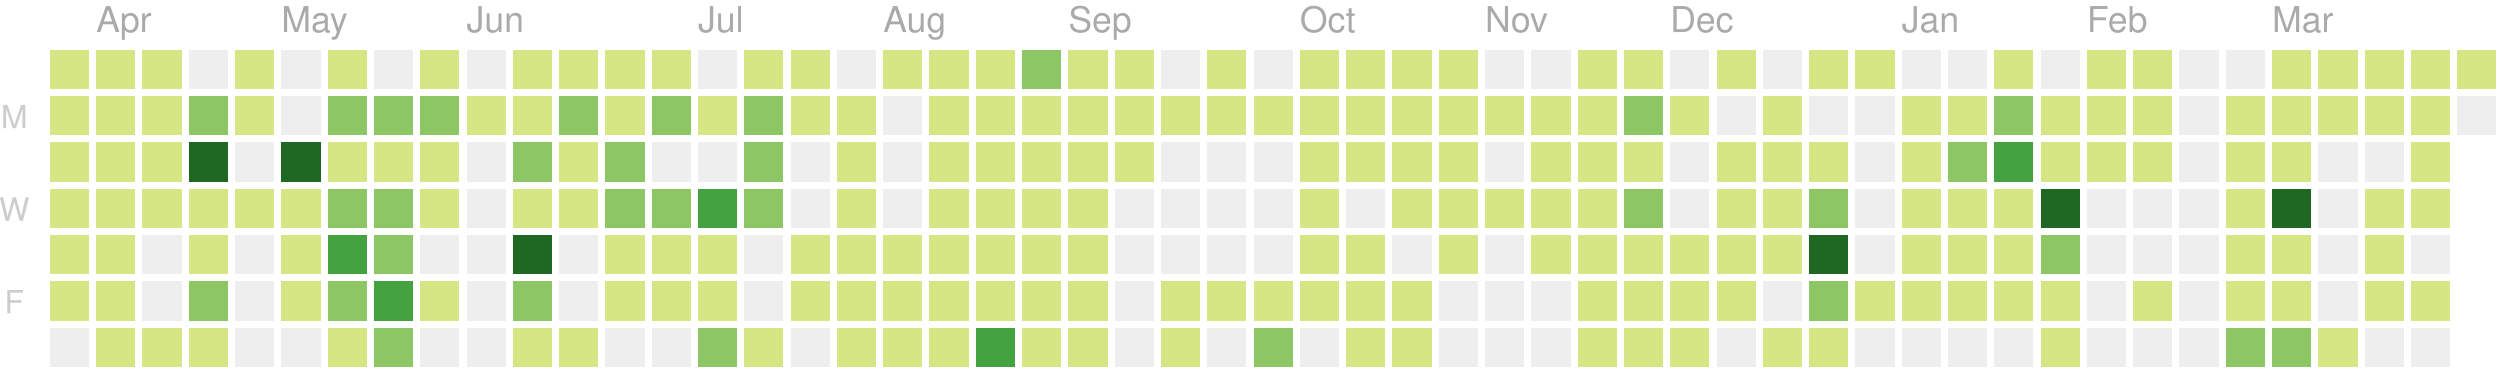
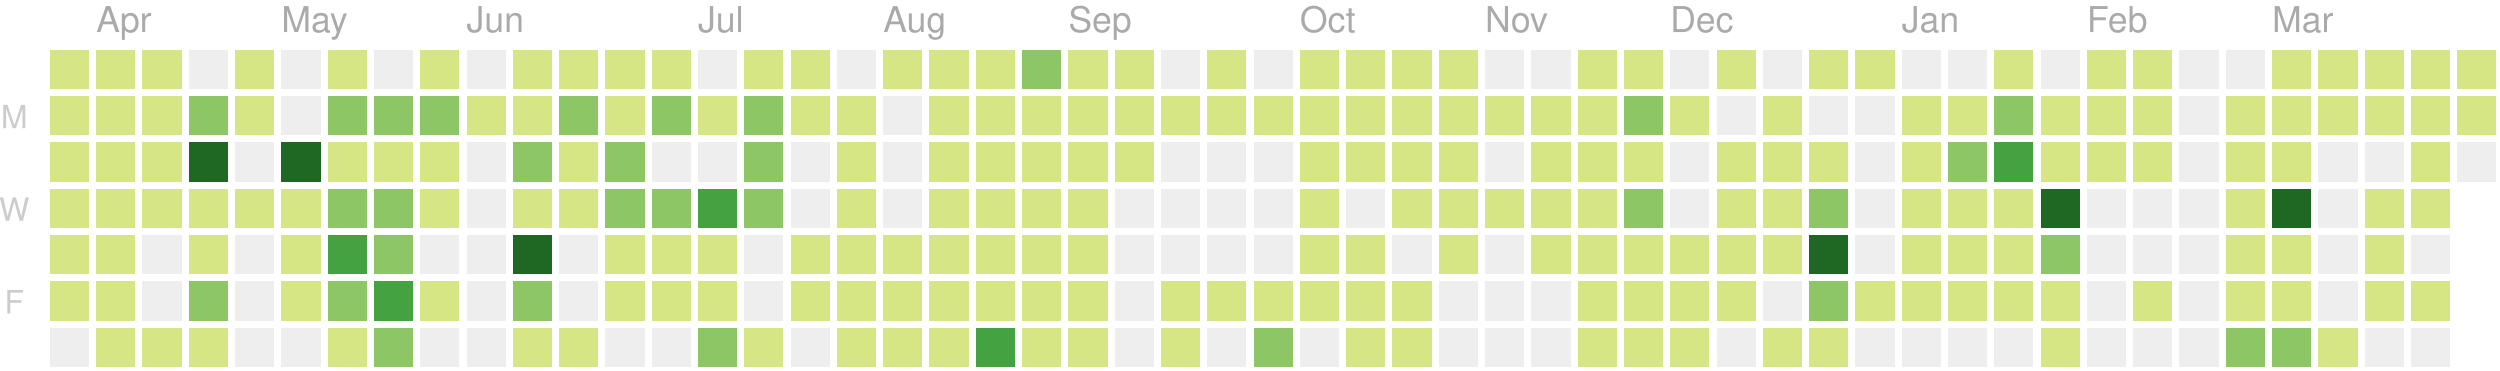
<svg xmlns="http://www.w3.org/2000/svg" version="1.1" width="702" height="104">
  <rect style="fill:#d6e685;shape-rendering:crispedges;" data-score="3" data-date="2019-03-31" x="14" y="14" width="11" height="11" />
  <rect style="fill:#d6e685;shape-rendering:crispedges;" data-score="2" data-date="2019-04-07" x="27" y="14" width="11" height="11" />
  <rect style="fill:#d6e685;shape-rendering:crispedges;" data-score="3" data-date="2019-04-14" x="40" y="14" width="11" height="11" />
  <rect style="fill:#eeeeee;shape-rendering:crispedges;" data-score="0" data-date="2019-04-21" x="53" y="14" width="11" height="11" />
  <rect style="fill:#d6e685;shape-rendering:crispedges;" data-score="9" data-date="2019-04-28" x="66" y="14" width="11" height="11" />
  <rect style="fill:#eeeeee;shape-rendering:crispedges;" data-score="0" data-date="2019-05-05" x="79" y="14" width="11" height="11" />
  <rect style="fill:#d6e685;shape-rendering:crispedges;" data-score="6" data-date="2019-05-12" x="92" y="14" width="11" height="11" />
  <rect style="fill:#eeeeee;shape-rendering:crispedges;" data-score="0" data-date="2019-05-19" x="105" y="14" width="11" height="11" />
  <rect style="fill:#d6e685;shape-rendering:crispedges;" data-score="4" data-date="2019-05-26" x="118" y="14" width="11" height="11" />
  <rect style="fill:#eeeeee;shape-rendering:crispedges;" data-score="0" data-date="2019-06-02" x="131" y="14" width="11" height="11" />
  <rect style="fill:#d6e685;shape-rendering:crispedges;" data-score="1" data-date="2019-06-09" x="144" y="14" width="11" height="11" />
  <rect style="fill:#d6e685;shape-rendering:crispedges;" data-score="3" data-date="2019-06-16" x="157" y="14" width="11" height="11" />
  <rect style="fill:#d6e685;shape-rendering:crispedges;" data-score="2" data-date="2019-06-23" x="170" y="14" width="11" height="11" />
  <rect style="fill:#d6e685;shape-rendering:crispedges;" data-score="2" data-date="2019-06-30" x="183" y="14" width="11" height="11" />
  <rect style="fill:#eeeeee;shape-rendering:crispedges;" data-score="0" data-date="2019-07-07" x="196" y="14" width="11" height="11" />
  <rect style="fill:#d6e685;shape-rendering:crispedges;" data-score="7" data-date="2019-07-14" x="209" y="14" width="11" height="11" />
  <rect style="fill:#d6e685;shape-rendering:crispedges;" data-score="1" data-date="2019-07-21" x="222" y="14" width="11" height="11" />
  <rect style="fill:#eeeeee;shape-rendering:crispedges;" data-score="0" data-date="2019-07-28" x="235" y="14" width="11" height="11" />
  <rect style="fill:#d6e685;shape-rendering:crispedges;" data-score="3" data-date="2019-08-04" x="248" y="14" width="11" height="11" />
  <rect style="fill:#d6e685;shape-rendering:crispedges;" data-score="9" data-date="2019-08-11" x="261" y="14" width="11" height="11" />
  <rect style="fill:#d6e685;shape-rendering:crispedges;" data-score="1" data-date="2019-08-18" x="274" y="14" width="11" height="11" />
  <rect style="fill:#8cc665;shape-rendering:crispedges;" data-score="11" data-date="2019-08-25" x="287" y="14" width="11" height="11" />
  <rect style="fill:#d6e685;shape-rendering:crispedges;" data-score="4" data-date="2019-09-01" x="300" y="14" width="11" height="11" />
  <rect style="fill:#d6e685;shape-rendering:crispedges;" data-score="5" data-date="2019-09-08" x="313" y="14" width="11" height="11" />
  <rect style="fill:#eeeeee;shape-rendering:crispedges;" data-score="0" data-date="2019-09-15" x="326" y="14" width="11" height="11" />
  <rect style="fill:#d6e685;shape-rendering:crispedges;" data-score="6" data-date="2019-09-22" x="339" y="14" width="11" height="11" />
  <rect style="fill:#eeeeee;shape-rendering:crispedges;" data-score="0" data-date="2019-09-29" x="352" y="14" width="11" height="11" />
  <rect style="fill:#d6e685;shape-rendering:crispedges;" data-score="3" data-date="2019-10-06" x="365" y="14" width="11" height="11" />
  <rect style="fill:#d6e685;shape-rendering:crispedges;" data-score="2" data-date="2019-10-13" x="378" y="14" width="11" height="11" />
  <rect style="fill:#d6e685;shape-rendering:crispedges;" data-score="9" data-date="2019-10-20" x="391" y="14" width="11" height="11" />
  <rect style="fill:#d6e685;shape-rendering:crispedges;" data-score="4" data-date="2019-10-27" x="404" y="14" width="11" height="11" />
  <rect style="fill:#eeeeee;shape-rendering:crispedges;" data-score="0" data-date="2019-11-03" x="417" y="14" width="11" height="11" />
  <rect style="fill:#eeeeee;shape-rendering:crispedges;" data-score="0" data-date="2019-11-10" x="430" y="14" width="11" height="11" />
  <rect style="fill:#d6e685;shape-rendering:crispedges;" data-score="1" data-date="2019-11-17" x="443" y="14" width="11" height="11" />
  <rect style="fill:#d6e685;shape-rendering:crispedges;" data-score="8" data-date="2019-11-24" x="456" y="14" width="11" height="11" />
  <rect style="fill:#eeeeee;shape-rendering:crispedges;" data-score="0" data-date="2019-12-01" x="469" y="14" width="11" height="11" />
  <rect style="fill:#d6e685;shape-rendering:crispedges;" data-score="1" data-date="2019-12-08" x="482" y="14" width="11" height="11" />
  <rect style="fill:#eeeeee;shape-rendering:crispedges;" data-score="0" data-date="2019-12-15" x="495" y="14" width="11" height="11" />
  <rect style="fill:#d6e685;shape-rendering:crispedges;" data-score="3" data-date="2019-12-22" x="508" y="14" width="11" height="11" />
  <rect style="fill:#d6e685;shape-rendering:crispedges;" data-score="2" data-date="2019-12-29" x="521" y="14" width="11" height="11" />
  <rect style="fill:#eeeeee;shape-rendering:crispedges;" data-score="0" data-date="2020-01-05" x="534" y="14" width="11" height="11" />
  <rect style="fill:#eeeeee;shape-rendering:crispedges;" data-score="0" data-date="2020-01-12" x="547" y="14" width="11" height="11" />
  <rect style="fill:#d6e685;shape-rendering:crispedges;" data-score="4" data-date="2020-01-19" x="560" y="14" width="11" height="11" />
  <rect style="fill:#eeeeee;shape-rendering:crispedges;" data-score="0" data-date="2020-01-26" x="573" y="14" width="11" height="11" />
  <rect style="fill:#d6e685;shape-rendering:crispedges;" data-score="3" data-date="2020-02-02" x="586" y="14" width="11" height="11" />
  <rect style="fill:#d6e685;shape-rendering:crispedges;" data-score="1" data-date="2020-02-09" x="599" y="14" width="11" height="11" />
  <rect style="fill:#eeeeee;shape-rendering:crispedges;" data-score="0" data-date="2020-02-16" x="612" y="14" width="11" height="11" />
  <rect style="fill:#eeeeee;shape-rendering:crispedges;" data-score="0" data-date="2020-02-23" x="625" y="14" width="11" height="11" />
  <rect style="fill:#d6e685;shape-rendering:crispedges;" data-score="3" data-date="2020-03-01" x="638" y="14" width="11" height="11" />
  <rect style="fill:#d6e685;shape-rendering:crispedges;" data-score="6" data-date="2020-03-08" x="651" y="14" width="11" height="11" />
  <rect style="fill:#d6e685;shape-rendering:crispedges;" data-score="5" data-date="2020-03-15" x="664" y="14" width="11" height="11" />
  <rect style="fill:#d6e685;shape-rendering:crispedges;" data-score="1" data-date="2020-03-22" x="677" y="14" width="11" height="11" />
  <rect style="fill:#d6e685;shape-rendering:crispedges;" data-score="1" data-date="2020-03-29" x="690" y="14" width="11" height="11" />
  <rect style="fill:#d6e685;shape-rendering:crispedges;" data-score="2" data-date="2019-04-01" x="14" y="27" width="11" height="11" />
  <rect style="fill:#d6e685;shape-rendering:crispedges;" data-score="2" data-date="2019-04-08" x="27" y="27" width="11" height="11" />
  <rect style="fill:#d6e685;shape-rendering:crispedges;" data-score="2" data-date="2019-04-15" x="40" y="27" width="11" height="11" />
  <rect style="fill:#8cc665;shape-rendering:crispedges;" data-score="12" data-date="2019-04-22" x="53" y="27" width="11" height="11" />
  <rect style="fill:#d6e685;shape-rendering:crispedges;" data-score="7" data-date="2019-04-29" x="66" y="27" width="11" height="11" />
  <rect style="fill:#eeeeee;shape-rendering:crispedges;" data-score="0" data-date="2019-05-06" x="79" y="27" width="11" height="11" />
  <rect style="fill:#8cc665;shape-rendering:crispedges;" data-score="17" data-date="2019-05-13" x="92" y="27" width="11" height="11" />
  <rect style="fill:#8cc665;shape-rendering:crispedges;" data-score="11" data-date="2019-05-20" x="105" y="27" width="11" height="11" />
  <rect style="fill:#8cc665;shape-rendering:crispedges;" data-score="11" data-date="2019-05-27" x="118" y="27" width="11" height="11" />
  <rect style="fill:#d6e685;shape-rendering:crispedges;" data-score="2" data-date="2019-06-03" x="131" y="27" width="11" height="11" />
  <rect style="fill:#d6e685;shape-rendering:crispedges;" data-score="5" data-date="2019-06-10" x="144" y="27" width="11" height="11" />
  <rect style="fill:#8cc665;shape-rendering:crispedges;" data-score="11" data-date="2019-06-17" x="157" y="27" width="11" height="11" />
  <rect style="fill:#d6e685;shape-rendering:crispedges;" data-score="5" data-date="2019-06-24" x="170" y="27" width="11" height="11" />
  <rect style="fill:#8cc665;shape-rendering:crispedges;" data-score="17" data-date="2019-07-01" x="183" y="27" width="11" height="11" />
  <rect style="fill:#d6e685;shape-rendering:crispedges;" data-score="6" data-date="2019-07-08" x="196" y="27" width="11" height="11" />
  <rect style="fill:#8cc665;shape-rendering:crispedges;" data-score="11" data-date="2019-07-15" x="209" y="27" width="11" height="11" />
  <rect style="fill:#d6e685;shape-rendering:crispedges;" data-score="6" data-date="2019-07-22" x="222" y="27" width="11" height="11" />
  <rect style="fill:#d6e685;shape-rendering:crispedges;" data-score="2" data-date="2019-07-29" x="235" y="27" width="11" height="11" />
  <rect style="fill:#eeeeee;shape-rendering:crispedges;" data-score="0" data-date="2019-08-05" x="248" y="27" width="11" height="11" />
  <rect style="fill:#d6e685;shape-rendering:crispedges;" data-score="6" data-date="2019-08-12" x="261" y="27" width="11" height="11" />
  <rect style="fill:#d6e685;shape-rendering:crispedges;" data-score="3" data-date="2019-08-19" x="274" y="27" width="11" height="11" />
  <rect style="fill:#d6e685;shape-rendering:crispedges;" data-score="4" data-date="2019-08-26" x="287" y="27" width="11" height="11" />
  <rect style="fill:#d6e685;shape-rendering:crispedges;" data-score="1" data-date="2019-09-02" x="300" y="27" width="11" height="11" />
  <rect style="fill:#d6e685;shape-rendering:crispedges;" data-score="5" data-date="2019-09-09" x="313" y="27" width="11" height="11" />
  <rect style="fill:#d6e685;shape-rendering:crispedges;" data-score="1" data-date="2019-09-16" x="326" y="27" width="11" height="11" />
  <rect style="fill:#d6e685;shape-rendering:crispedges;" data-score="2" data-date="2019-09-23" x="339" y="27" width="11" height="11" />
  <rect style="fill:#d6e685;shape-rendering:crispedges;" data-score="3" data-date="2019-09-30" x="352" y="27" width="11" height="11" />
  <rect style="fill:#d6e685;shape-rendering:crispedges;" data-score="2" data-date="2019-10-07" x="365" y="27" width="11" height="11" />
  <rect style="fill:#d6e685;shape-rendering:crispedges;" data-score="1" data-date="2019-10-14" x="378" y="27" width="11" height="11" />
  <rect style="fill:#d6e685;shape-rendering:crispedges;" data-score="4" data-date="2019-10-21" x="391" y="27" width="11" height="11" />
  <rect style="fill:#d6e685;shape-rendering:crispedges;" data-score="5" data-date="2019-10-28" x="404" y="27" width="11" height="11" />
  <rect style="fill:#d6e685;shape-rendering:crispedges;" data-score="2" data-date="2019-11-04" x="417" y="27" width="11" height="11" />
  <rect style="fill:#d6e685;shape-rendering:crispedges;" data-score="3" data-date="2019-11-11" x="430" y="27" width="11" height="11" />
  <rect style="fill:#d6e685;shape-rendering:crispedges;" data-score="2" data-date="2019-11-18" x="443" y="27" width="11" height="11" />
  <rect style="fill:#8cc665;shape-rendering:crispedges;" data-score="18" data-date="2019-11-25" x="456" y="27" width="11" height="11" />
  <rect style="fill:#d6e685;shape-rendering:crispedges;" data-score="1" data-date="2019-12-02" x="469" y="27" width="11" height="11" />
  <rect style="fill:#eeeeee;shape-rendering:crispedges;" data-score="0" data-date="2019-12-09" x="482" y="27" width="11" height="11" />
  <rect style="fill:#d6e685;shape-rendering:crispedges;" data-score="1" data-date="2019-12-16" x="495" y="27" width="11" height="11" />
  <rect style="fill:#eeeeee;shape-rendering:crispedges;" data-score="0" data-date="2019-12-23" x="508" y="27" width="11" height="11" />
  <rect style="fill:#eeeeee;shape-rendering:crispedges;" data-score="0" data-date="2019-12-30" x="521" y="27" width="11" height="11" />
  <rect style="fill:#d6e685;shape-rendering:crispedges;" data-score="7" data-date="2020-01-06" x="534" y="27" width="11" height="11" />
  <rect style="fill:#d6e685;shape-rendering:crispedges;" data-score="5" data-date="2020-01-13" x="547" y="27" width="11" height="11" />
  <rect style="fill:#8cc665;shape-rendering:crispedges;" data-score="18" data-date="2020-01-20" x="560" y="27" width="11" height="11" />
  <rect style="fill:#d6e685;shape-rendering:crispedges;" data-score="4" data-date="2020-01-27" x="573" y="27" width="11" height="11" />
  <rect style="fill:#d6e685;shape-rendering:crispedges;" data-score="5" data-date="2020-02-03" x="586" y="27" width="11" height="11" />
  <rect style="fill:#d6e685;shape-rendering:crispedges;" data-score="1" data-date="2020-02-10" x="599" y="27" width="11" height="11" />
  <rect style="fill:#eeeeee;shape-rendering:crispedges;" data-score="0" data-date="2020-02-17" x="612" y="27" width="11" height="11" />
  <rect style="fill:#d6e685;shape-rendering:crispedges;" data-score="2" data-date="2020-02-24" x="625" y="27" width="11" height="11" />
  <rect style="fill:#d6e685;shape-rendering:crispedges;" data-score="2" data-date="2020-03-02" x="638" y="27" width="11" height="11" />
  <rect style="fill:#d6e685;shape-rendering:crispedges;" data-score="2" data-date="2020-03-09" x="651" y="27" width="11" height="11" />
  <rect style="fill:#d6e685;shape-rendering:crispedges;" data-score="2" data-date="2020-03-16" x="664" y="27" width="11" height="11" />
  <rect style="fill:#d6e685;shape-rendering:crispedges;" data-score="3" data-date="2020-03-23" x="677" y="27" width="11" height="11" />
-   <rect style="fill:#eeeeee;shape-rendering:crispedges;" data-score="0" data-date="2020-03-30" x="690" y="27" width="11" height="11" />
+   <rect style="fill:#d6e685;shape-rendering:crispedges;" data-score="2" data-date="2020-03-30" x="690" y="27" width="11" height="11" />
  <rect style="fill:#d6e685;shape-rendering:crispedges;" data-score="6" data-date="2019-04-02" x="14" y="40" width="11" height="11" />
  <rect style="fill:#d6e685;shape-rendering:crispedges;" data-score="4" data-date="2019-04-09" x="27" y="40" width="11" height="11" />
  <rect style="fill:#d6e685;shape-rendering:crispedges;" data-score="3" data-date="2019-04-16" x="40" y="40" width="11" height="11" />
  <rect style="fill:#1e6823;shape-rendering:crispedges;" data-score="35" data-date="2019-04-23" x="53" y="40" width="11" height="11" />
  <rect style="fill:#eeeeee;shape-rendering:crispedges;" data-score="0" data-date="2019-04-30" x="66" y="40" width="11" height="11" />
  <rect style="fill:#1e6823;shape-rendering:crispedges;" data-score="31" data-date="2019-05-07" x="79" y="40" width="11" height="11" />
  <rect style="fill:#d6e685;shape-rendering:crispedges;" data-score="7" data-date="2019-05-14" x="92" y="40" width="11" height="11" />
  <rect style="fill:#d6e685;shape-rendering:crispedges;" data-score="8" data-date="2019-05-21" x="105" y="40" width="11" height="11" />
  <rect style="fill:#d6e685;shape-rendering:crispedges;" data-score="8" data-date="2019-05-28" x="118" y="40" width="11" height="11" />
  <rect style="fill:#eeeeee;shape-rendering:crispedges;" data-score="0" data-date="2019-06-04" x="131" y="40" width="11" height="11" />
  <rect style="fill:#8cc665;shape-rendering:crispedges;" data-score="10" data-date="2019-06-11" x="144" y="40" width="11" height="11" />
  <rect style="fill:#d6e685;shape-rendering:crispedges;" data-score="4" data-date="2019-06-18" x="157" y="40" width="11" height="11" />
  <rect style="fill:#8cc665;shape-rendering:crispedges;" data-score="11" data-date="2019-06-25" x="170" y="40" width="11" height="11" />
  <rect style="fill:#eeeeee;shape-rendering:crispedges;" data-score="0" data-date="2019-07-02" x="183" y="40" width="11" height="11" />
  <rect style="fill:#eeeeee;shape-rendering:crispedges;" data-score="0" data-date="2019-07-09" x="196" y="40" width="11" height="11" />
  <rect style="fill:#8cc665;shape-rendering:crispedges;" data-score="10" data-date="2019-07-16" x="209" y="40" width="11" height="11" />
  <rect style="fill:#eeeeee;shape-rendering:crispedges;" data-score="0" data-date="2019-07-23" x="222" y="40" width="11" height="11" />
  <rect style="fill:#d6e685;shape-rendering:crispedges;" data-score="5" data-date="2019-07-30" x="235" y="40" width="11" height="11" />
  <rect style="fill:#eeeeee;shape-rendering:crispedges;" data-score="0" data-date="2019-08-06" x="248" y="40" width="11" height="11" />
  <rect style="fill:#d6e685;shape-rendering:crispedges;" data-score="2" data-date="2019-08-13" x="261" y="40" width="11" height="11" />
  <rect style="fill:#d6e685;shape-rendering:crispedges;" data-score="2" data-date="2019-08-20" x="274" y="40" width="11" height="11" />
  <rect style="fill:#d6e685;shape-rendering:crispedges;" data-score="1" data-date="2019-08-27" x="287" y="40" width="11" height="11" />
  <rect style="fill:#d6e685;shape-rendering:crispedges;" data-score="3" data-date="2019-09-03" x="300" y="40" width="11" height="11" />
  <rect style="fill:#d6e685;shape-rendering:crispedges;" data-score="5" data-date="2019-09-10" x="313" y="40" width="11" height="11" />
  <rect style="fill:#eeeeee;shape-rendering:crispedges;" data-score="0" data-date="2019-09-17" x="326" y="40" width="11" height="11" />
  <rect style="fill:#eeeeee;shape-rendering:crispedges;" data-score="0" data-date="2019-09-24" x="339" y="40" width="11" height="11" />
  <rect style="fill:#eeeeee;shape-rendering:crispedges;" data-score="0" data-date="2019-10-01" x="352" y="40" width="11" height="11" />
  <rect style="fill:#d6e685;shape-rendering:crispedges;" data-score="3" data-date="2019-10-08" x="365" y="40" width="11" height="11" />
  <rect style="fill:#d6e685;shape-rendering:crispedges;" data-score="1" data-date="2019-10-15" x="378" y="40" width="11" height="11" />
  <rect style="fill:#d6e685;shape-rendering:crispedges;" data-score="3" data-date="2019-10-22" x="391" y="40" width="11" height="11" />
  <rect style="fill:#d6e685;shape-rendering:crispedges;" data-score="1" data-date="2019-10-29" x="404" y="40" width="11" height="11" />
  <rect style="fill:#eeeeee;shape-rendering:crispedges;" data-score="0" data-date="2019-11-05" x="417" y="40" width="11" height="11" />
  <rect style="fill:#d6e685;shape-rendering:crispedges;" data-score="3" data-date="2019-11-12" x="430" y="40" width="11" height="11" />
  <rect style="fill:#d6e685;shape-rendering:crispedges;" data-score="8" data-date="2019-11-19" x="443" y="40" width="11" height="11" />
  <rect style="fill:#d6e685;shape-rendering:crispedges;" data-score="4" data-date="2019-11-26" x="456" y="40" width="11" height="11" />
  <rect style="fill:#eeeeee;shape-rendering:crispedges;" data-score="0" data-date="2019-12-03" x="469" y="40" width="11" height="11" />
  <rect style="fill:#d6e685;shape-rendering:crispedges;" data-score="2" data-date="2019-12-10" x="482" y="40" width="11" height="11" />
  <rect style="fill:#d6e685;shape-rendering:crispedges;" data-score="5" data-date="2019-12-17" x="495" y="40" width="11" height="11" />
  <rect style="fill:#d6e685;shape-rendering:crispedges;" data-score="1" data-date="2019-12-24" x="508" y="40" width="11" height="11" />
  <rect style="fill:#eeeeee;shape-rendering:crispedges;" data-score="0" data-date="2019-12-31" x="521" y="40" width="11" height="11" />
  <rect style="fill:#d6e685;shape-rendering:crispedges;" data-score="1" data-date="2020-01-07" x="534" y="40" width="11" height="11" />
  <rect style="fill:#8cc665;shape-rendering:crispedges;" data-score="10" data-date="2020-01-14" x="547" y="40" width="11" height="11" />
  <rect style="fill:#44a340;shape-rendering:crispedges;" data-score="22" data-date="2020-01-21" x="560" y="40" width="11" height="11" />
  <rect style="fill:#d6e685;shape-rendering:crispedges;" data-score="7" data-date="2020-01-28" x="573" y="40" width="11" height="11" />
  <rect style="fill:#d6e685;shape-rendering:crispedges;" data-score="8" data-date="2020-02-04" x="586" y="40" width="11" height="11" />
  <rect style="fill:#d6e685;shape-rendering:crispedges;" data-score="1" data-date="2020-02-11" x="599" y="40" width="11" height="11" />
  <rect style="fill:#eeeeee;shape-rendering:crispedges;" data-score="0" data-date="2020-02-18" x="612" y="40" width="11" height="11" />
  <rect style="fill:#d6e685;shape-rendering:crispedges;" data-score="1" data-date="2020-02-25" x="625" y="40" width="11" height="11" />
  <rect style="fill:#d6e685;shape-rendering:crispedges;" data-score="8" data-date="2020-03-03" x="638" y="40" width="11" height="11" />
  <rect style="fill:#eeeeee;shape-rendering:crispedges;" data-score="0" data-date="2020-03-10" x="651" y="40" width="11" height="11" />
  <rect style="fill:#eeeeee;shape-rendering:crispedges;" data-score="0" data-date="2020-03-17" x="664" y="40" width="11" height="11" />
  <rect style="fill:#d6e685;shape-rendering:crispedges;" data-score="7" data-date="2020-03-24" x="677" y="40" width="11" height="11" />
+   <rect style="fill:#eeeeee;shape-rendering:crispedges;" data-score="0" data-date="2020-03-31" x="690" y="40" width="11" height="11" />
  <rect style="fill:#d6e685;shape-rendering:crispedges;" data-score="3" data-date="2019-04-03" x="14" y="53" width="11" height="11" />
  <rect style="fill:#d6e685;shape-rendering:crispedges;" data-score="6" data-date="2019-04-10" x="27" y="53" width="11" height="11" />
  <rect style="fill:#d6e685;shape-rendering:crispedges;" data-score="5" data-date="2019-04-17" x="40" y="53" width="11" height="11" />
  <rect style="fill:#d6e685;shape-rendering:crispedges;" data-score="4" data-date="2019-04-24" x="53" y="53" width="11" height="11" />
  <rect style="fill:#d6e685;shape-rendering:crispedges;" data-score="2" data-date="2019-05-01" x="66" y="53" width="11" height="11" />
  <rect style="fill:#d6e685;shape-rendering:crispedges;" data-score="4" data-date="2019-05-08" x="79" y="53" width="11" height="11" />
  <rect style="fill:#8cc665;shape-rendering:crispedges;" data-score="15" data-date="2019-05-15" x="92" y="53" width="11" height="11" />
  <rect style="fill:#8cc665;shape-rendering:crispedges;" data-score="12" data-date="2019-05-22" x="105" y="53" width="11" height="11" />
  <rect style="fill:#d6e685;shape-rendering:crispedges;" data-score="9" data-date="2019-05-29" x="118" y="53" width="11" height="11" />
  <rect style="fill:#eeeeee;shape-rendering:crispedges;" data-score="0" data-date="2019-06-05" x="131" y="53" width="11" height="11" />
  <rect style="fill:#d6e685;shape-rendering:crispedges;" data-score="2" data-date="2019-06-12" x="144" y="53" width="11" height="11" />
  <rect style="fill:#d6e685;shape-rendering:crispedges;" data-score="1" data-date="2019-06-19" x="157" y="53" width="11" height="11" />
  <rect style="fill:#8cc665;shape-rendering:crispedges;" data-score="17" data-date="2019-06-26" x="170" y="53" width="11" height="11" />
  <rect style="fill:#8cc665;shape-rendering:crispedges;" data-score="11" data-date="2019-07-03" x="183" y="53" width="11" height="11" />
  <rect style="fill:#44a340;shape-rendering:crispedges;" data-score="20" data-date="2019-07-10" x="196" y="53" width="11" height="11" />
  <rect style="fill:#8cc665;shape-rendering:crispedges;" data-score="14" data-date="2019-07-17" x="209" y="53" width="11" height="11" />
  <rect style="fill:#eeeeee;shape-rendering:crispedges;" data-score="0" data-date="2019-07-24" x="222" y="53" width="11" height="11" />
  <rect style="fill:#d6e685;shape-rendering:crispedges;" data-score="1" data-date="2019-07-31" x="235" y="53" width="11" height="11" />
  <rect style="fill:#eeeeee;shape-rendering:crispedges;" data-score="0" data-date="2019-08-07" x="248" y="53" width="11" height="11" />
  <rect style="fill:#d6e685;shape-rendering:crispedges;" data-score="8" data-date="2019-08-14" x="261" y="53" width="11" height="11" />
  <rect style="fill:#d6e685;shape-rendering:crispedges;" data-score="1" data-date="2019-08-21" x="274" y="53" width="11" height="11" />
  <rect style="fill:#d6e685;shape-rendering:crispedges;" data-score="7" data-date="2019-08-28" x="287" y="53" width="11" height="11" />
  <rect style="fill:#d6e685;shape-rendering:crispedges;" data-score="2" data-date="2019-09-04" x="300" y="53" width="11" height="11" />
  <rect style="fill:#eeeeee;shape-rendering:crispedges;" data-score="0" data-date="2019-09-11" x="313" y="53" width="11" height="11" />
  <rect style="fill:#eeeeee;shape-rendering:crispedges;" data-score="0" data-date="2019-09-18" x="326" y="53" width="11" height="11" />
  <rect style="fill:#eeeeee;shape-rendering:crispedges;" data-score="0" data-date="2019-09-25" x="339" y="53" width="11" height="11" />
  <rect style="fill:#eeeeee;shape-rendering:crispedges;" data-score="0" data-date="2019-10-02" x="352" y="53" width="11" height="11" />
  <rect style="fill:#d6e685;shape-rendering:crispedges;" data-score="2" data-date="2019-10-09" x="365" y="53" width="11" height="11" />
  <rect style="fill:#eeeeee;shape-rendering:crispedges;" data-score="0" data-date="2019-10-16" x="378" y="53" width="11" height="11" />
  <rect style="fill:#d6e685;shape-rendering:crispedges;" data-score="9" data-date="2019-10-23" x="391" y="53" width="11" height="11" />
  <rect style="fill:#d6e685;shape-rendering:crispedges;" data-score="2" data-date="2019-10-30" x="404" y="53" width="11" height="11" />
  <rect style="fill:#d6e685;shape-rendering:crispedges;" data-score="2" data-date="2019-11-06" x="417" y="53" width="11" height="11" />
  <rect style="fill:#d6e685;shape-rendering:crispedges;" data-score="1" data-date="2019-11-13" x="430" y="53" width="11" height="11" />
  <rect style="fill:#d6e685;shape-rendering:crispedges;" data-score="6" data-date="2019-11-20" x="443" y="53" width="11" height="11" />
  <rect style="fill:#8cc665;shape-rendering:crispedges;" data-score="13" data-date="2019-11-27" x="456" y="53" width="11" height="11" />
  <rect style="fill:#eeeeee;shape-rendering:crispedges;" data-score="0" data-date="2019-12-04" x="469" y="53" width="11" height="11" />
  <rect style="fill:#d6e685;shape-rendering:crispedges;" data-score="2" data-date="2019-12-11" x="482" y="53" width="11" height="11" />
  <rect style="fill:#d6e685;shape-rendering:crispedges;" data-score="5" data-date="2019-12-18" x="495" y="53" width="11" height="11" />
  <rect style="fill:#8cc665;shape-rendering:crispedges;" data-score="13" data-date="2019-12-25" x="508" y="53" width="11" height="11" />
  <rect style="fill:#eeeeee;shape-rendering:crispedges;" data-score="0" data-date="2020-01-01" x="521" y="53" width="11" height="11" />
  <rect style="fill:#d6e685;shape-rendering:crispedges;" data-score="1" data-date="2020-01-08" x="534" y="53" width="11" height="11" />
  <rect style="fill:#d6e685;shape-rendering:crispedges;" data-score="4" data-date="2020-01-15" x="547" y="53" width="11" height="11" />
  <rect style="fill:#d6e685;shape-rendering:crispedges;" data-score="3" data-date="2020-01-22" x="560" y="53" width="11" height="11" />
  <rect style="fill:#1e6823;shape-rendering:crispedges;" data-score="29" data-date="2020-01-29" x="573" y="53" width="11" height="11" />
  <rect style="fill:#eeeeee;shape-rendering:crispedges;" data-score="0" data-date="2020-02-05" x="586" y="53" width="11" height="11" />
  <rect style="fill:#eeeeee;shape-rendering:crispedges;" data-score="0" data-date="2020-02-12" x="599" y="53" width="11" height="11" />
  <rect style="fill:#eeeeee;shape-rendering:crispedges;" data-score="0" data-date="2020-02-19" x="612" y="53" width="11" height="11" />
  <rect style="fill:#d6e685;shape-rendering:crispedges;" data-score="5" data-date="2020-02-26" x="625" y="53" width="11" height="11" />
  <rect style="fill:#1e6823;shape-rendering:crispedges;" data-score="37" data-date="2020-03-04" x="638" y="53" width="11" height="11" />
  <rect style="fill:#eeeeee;shape-rendering:crispedges;" data-score="0" data-date="2020-03-11" x="651" y="53" width="11" height="11" />
  <rect style="fill:#d6e685;shape-rendering:crispedges;" data-score="9" data-date="2020-03-18" x="664" y="53" width="11" height="11" />
  <rect style="fill:#d6e685;shape-rendering:crispedges;" data-score="1" data-date="2020-03-25" x="677" y="53" width="11" height="11" />
  <rect style="fill:#d6e685;shape-rendering:crispedges;" data-score="2" data-date="2019-04-04" x="14" y="66" width="11" height="11" />
  <rect style="fill:#d6e685;shape-rendering:crispedges;" data-score="4" data-date="2019-04-11" x="27" y="66" width="11" height="11" />
  <rect style="fill:#eeeeee;shape-rendering:crispedges;" data-score="0" data-date="2019-04-18" x="40" y="66" width="11" height="11" />
  <rect style="fill:#d6e685;shape-rendering:crispedges;" data-score="1" data-date="2019-04-25" x="53" y="66" width="11" height="11" />
  <rect style="fill:#eeeeee;shape-rendering:crispedges;" data-score="0" data-date="2019-05-02" x="66" y="66" width="11" height="11" />
  <rect style="fill:#d6e685;shape-rendering:crispedges;" data-score="1" data-date="2019-05-09" x="79" y="66" width="11" height="11" />
  <rect style="fill:#44a340;shape-rendering:crispedges;" data-score="19" data-date="2019-05-16" x="92" y="66" width="11" height="11" />
  <rect style="fill:#8cc665;shape-rendering:crispedges;" data-score="17" data-date="2019-05-23" x="105" y="66" width="11" height="11" />
  <rect style="fill:#eeeeee;shape-rendering:crispedges;" data-score="0" data-date="2019-05-30" x="118" y="66" width="11" height="11" />
  <rect style="fill:#eeeeee;shape-rendering:crispedges;" data-score="0" data-date="2019-06-06" x="131" y="66" width="11" height="11" />
  <rect style="fill:#1e6823;shape-rendering:crispedges;" data-score="44" data-date="2019-06-13" x="144" y="66" width="11" height="11" />
  <rect style="fill:#eeeeee;shape-rendering:crispedges;" data-score="0" data-date="2019-06-20" x="157" y="66" width="11" height="11" />
  <rect style="fill:#d6e685;shape-rendering:crispedges;" data-score="4" data-date="2019-06-27" x="170" y="66" width="11" height="11" />
  <rect style="fill:#d6e685;shape-rendering:crispedges;" data-score="4" data-date="2019-07-04" x="183" y="66" width="11" height="11" />
  <rect style="fill:#d6e685;shape-rendering:crispedges;" data-score="1" data-date="2019-07-11" x="196" y="66" width="11" height="11" />
  <rect style="fill:#eeeeee;shape-rendering:crispedges;" data-score="0" data-date="2019-07-18" x="209" y="66" width="11" height="11" />
  <rect style="fill:#d6e685;shape-rendering:crispedges;" data-score="8" data-date="2019-07-25" x="222" y="66" width="11" height="11" />
  <rect style="fill:#d6e685;shape-rendering:crispedges;" data-score="7" data-date="2019-08-01" x="235" y="66" width="11" height="11" />
  <rect style="fill:#d6e685;shape-rendering:crispedges;" data-score="2" data-date="2019-08-08" x="248" y="66" width="11" height="11" />
  <rect style="fill:#d6e685;shape-rendering:crispedges;" data-score="2" data-date="2019-08-15" x="261" y="66" width="11" height="11" />
  <rect style="fill:#d6e685;shape-rendering:crispedges;" data-score="2" data-date="2019-08-22" x="274" y="66" width="11" height="11" />
  <rect style="fill:#d6e685;shape-rendering:crispedges;" data-score="2" data-date="2019-08-29" x="287" y="66" width="11" height="11" />
  <rect style="fill:#d6e685;shape-rendering:crispedges;" data-score="2" data-date="2019-09-05" x="300" y="66" width="11" height="11" />
  <rect style="fill:#eeeeee;shape-rendering:crispedges;" data-score="0" data-date="2019-09-12" x="313" y="66" width="11" height="11" />
  <rect style="fill:#eeeeee;shape-rendering:crispedges;" data-score="0" data-date="2019-09-19" x="326" y="66" width="11" height="11" />
  <rect style="fill:#eeeeee;shape-rendering:crispedges;" data-score="0" data-date="2019-09-26" x="339" y="66" width="11" height="11" />
  <rect style="fill:#eeeeee;shape-rendering:crispedges;" data-score="0" data-date="2019-10-03" x="352" y="66" width="11" height="11" />
  <rect style="fill:#d6e685;shape-rendering:crispedges;" data-score="1" data-date="2019-10-10" x="365" y="66" width="11" height="11" />
  <rect style="fill:#d6e685;shape-rendering:crispedges;" data-score="1" data-date="2019-10-17" x="378" y="66" width="11" height="11" />
  <rect style="fill:#eeeeee;shape-rendering:crispedges;" data-score="0" data-date="2019-10-24" x="391" y="66" width="11" height="11" />
  <rect style="fill:#d6e685;shape-rendering:crispedges;" data-score="2" data-date="2019-10-31" x="404" y="66" width="11" height="11" />
  <rect style="fill:#eeeeee;shape-rendering:crispedges;" data-score="0" data-date="2019-11-07" x="417" y="66" width="11" height="11" />
  <rect style="fill:#d6e685;shape-rendering:crispedges;" data-score="2" data-date="2019-11-14" x="430" y="66" width="11" height="11" />
  <rect style="fill:#d6e685;shape-rendering:crispedges;" data-score="2" data-date="2019-11-21" x="443" y="66" width="11" height="11" />
  <rect style="fill:#d6e685;shape-rendering:crispedges;" data-score="5" data-date="2019-11-28" x="456" y="66" width="11" height="11" />
  <rect style="fill:#d6e685;shape-rendering:crispedges;" data-score="1" data-date="2019-12-05" x="469" y="66" width="11" height="11" />
  <rect style="fill:#d6e685;shape-rendering:crispedges;" data-score="3" data-date="2019-12-12" x="482" y="66" width="11" height="11" />
  <rect style="fill:#d6e685;shape-rendering:crispedges;" data-score="1" data-date="2019-12-19" x="495" y="66" width="11" height="11" />
  <rect style="fill:#1e6823;shape-rendering:crispedges;" data-score="35" data-date="2019-12-26" x="508" y="66" width="11" height="11" />
  <rect style="fill:#eeeeee;shape-rendering:crispedges;" data-score="0" data-date="2020-01-02" x="521" y="66" width="11" height="11" />
  <rect style="fill:#d6e685;shape-rendering:crispedges;" data-score="6" data-date="2020-01-09" x="534" y="66" width="11" height="11" />
  <rect style="fill:#d6e685;shape-rendering:crispedges;" data-score="3" data-date="2020-01-16" x="547" y="66" width="11" height="11" />
  <rect style="fill:#d6e685;shape-rendering:crispedges;" data-score="2" data-date="2020-01-23" x="560" y="66" width="11" height="11" />
  <rect style="fill:#8cc665;shape-rendering:crispedges;" data-score="16" data-date="2020-01-30" x="573" y="66" width="11" height="11" />
  <rect style="fill:#eeeeee;shape-rendering:crispedges;" data-score="0" data-date="2020-02-06" x="586" y="66" width="11" height="11" />
  <rect style="fill:#eeeeee;shape-rendering:crispedges;" data-score="0" data-date="2020-02-13" x="599" y="66" width="11" height="11" />
  <rect style="fill:#eeeeee;shape-rendering:crispedges;" data-score="0" data-date="2020-02-20" x="612" y="66" width="11" height="11" />
  <rect style="fill:#d6e685;shape-rendering:crispedges;" data-score="3" data-date="2020-02-27" x="625" y="66" width="11" height="11" />
  <rect style="fill:#d6e685;shape-rendering:crispedges;" data-score="1" data-date="2020-03-05" x="638" y="66" width="11" height="11" />
  <rect style="fill:#eeeeee;shape-rendering:crispedges;" data-score="0" data-date="2020-03-12" x="651" y="66" width="11" height="11" />
  <rect style="fill:#d6e685;shape-rendering:crispedges;" data-score="1" data-date="2020-03-19" x="664" y="66" width="11" height="11" />
  <rect style="fill:#eeeeee;shape-rendering:crispedges;" data-score="0" data-date="2020-03-26" x="677" y="66" width="11" height="11" />
  <rect style="fill:#d6e685;shape-rendering:crispedges;" data-score="2" data-date="2019-04-05" x="14" y="79" width="11" height="11" />
  <rect style="fill:#d6e685;shape-rendering:crispedges;" data-score="8" data-date="2019-04-12" x="27" y="79" width="11" height="11" />
  <rect style="fill:#eeeeee;shape-rendering:crispedges;" data-score="0" data-date="2019-04-19" x="40" y="79" width="11" height="11" />
  <rect style="fill:#8cc665;shape-rendering:crispedges;" data-score="15" data-date="2019-04-26" x="53" y="79" width="11" height="11" />
  <rect style="fill:#eeeeee;shape-rendering:crispedges;" data-score="0" data-date="2019-05-03" x="66" y="79" width="11" height="11" />
  <rect style="fill:#d6e685;shape-rendering:crispedges;" data-score="7" data-date="2019-05-10" x="79" y="79" width="11" height="11" />
  <rect style="fill:#8cc665;shape-rendering:crispedges;" data-score="10" data-date="2019-05-17" x="92" y="79" width="11" height="11" />
  <rect style="fill:#44a340;shape-rendering:crispedges;" data-score="25" data-date="2019-05-24" x="105" y="79" width="11" height="11" />
  <rect style="fill:#d6e685;shape-rendering:crispedges;" data-score="9" data-date="2019-05-31" x="118" y="79" width="11" height="11" />
  <rect style="fill:#eeeeee;shape-rendering:crispedges;" data-score="0" data-date="2019-06-07" x="131" y="79" width="11" height="11" />
  <rect style="fill:#8cc665;shape-rendering:crispedges;" data-score="11" data-date="2019-06-14" x="144" y="79" width="11" height="11" />
  <rect style="fill:#eeeeee;shape-rendering:crispedges;" data-score="0" data-date="2019-06-21" x="157" y="79" width="11" height="11" />
  <rect style="fill:#d6e685;shape-rendering:crispedges;" data-score="5" data-date="2019-06-28" x="170" y="79" width="11" height="11" />
  <rect style="fill:#d6e685;shape-rendering:crispedges;" data-score="6" data-date="2019-07-05" x="183" y="79" width="11" height="11" />
  <rect style="fill:#d6e685;shape-rendering:crispedges;" data-score="2" data-date="2019-07-12" x="196" y="79" width="11" height="11" />
  <rect style="fill:#eeeeee;shape-rendering:crispedges;" data-score="0" data-date="2019-07-19" x="209" y="79" width="11" height="11" />
  <rect style="fill:#d6e685;shape-rendering:crispedges;" data-score="4" data-date="2019-07-26" x="222" y="79" width="11" height="11" />
  <rect style="fill:#d6e685;shape-rendering:crispedges;" data-score="4" data-date="2019-08-02" x="235" y="79" width="11" height="11" />
  <rect style="fill:#d6e685;shape-rendering:crispedges;" data-score="1" data-date="2019-08-09" x="248" y="79" width="11" height="11" />
  <rect style="fill:#d6e685;shape-rendering:crispedges;" data-score="2" data-date="2019-08-16" x="261" y="79" width="11" height="11" />
  <rect style="fill:#d6e685;shape-rendering:crispedges;" data-score="2" data-date="2019-08-23" x="274" y="79" width="11" height="11" />
  <rect style="fill:#d6e685;shape-rendering:crispedges;" data-score="2" data-date="2019-08-30" x="287" y="79" width="11" height="11" />
  <rect style="fill:#d6e685;shape-rendering:crispedges;" data-score="1" data-date="2019-09-06" x="300" y="79" width="11" height="11" />
  <rect style="fill:#eeeeee;shape-rendering:crispedges;" data-score="0" data-date="2019-09-13" x="313" y="79" width="11" height="11" />
  <rect style="fill:#d6e685;shape-rendering:crispedges;" data-score="2" data-date="2019-09-20" x="326" y="79" width="11" height="11" />
  <rect style="fill:#d6e685;shape-rendering:crispedges;" data-score="1" data-date="2019-09-27" x="339" y="79" width="11" height="11" />
  <rect style="fill:#d6e685;shape-rendering:crispedges;" data-score="1" data-date="2019-10-04" x="352" y="79" width="11" height="11" />
  <rect style="fill:#d6e685;shape-rendering:crispedges;" data-score="3" data-date="2019-10-11" x="365" y="79" width="11" height="11" />
  <rect style="fill:#d6e685;shape-rendering:crispedges;" data-score="1" data-date="2019-10-18" x="378" y="79" width="11" height="11" />
  <rect style="fill:#d6e685;shape-rendering:crispedges;" data-score="3" data-date="2019-10-25" x="391" y="79" width="11" height="11" />
  <rect style="fill:#eeeeee;shape-rendering:crispedges;" data-score="0" data-date="2019-11-01" x="404" y="79" width="11" height="11" />
  <rect style="fill:#eeeeee;shape-rendering:crispedges;" data-score="0" data-date="2019-11-08" x="417" y="79" width="11" height="11" />
  <rect style="fill:#eeeeee;shape-rendering:crispedges;" data-score="0" data-date="2019-11-15" x="430" y="79" width="11" height="11" />
  <rect style="fill:#d6e685;shape-rendering:crispedges;" data-score="4" data-date="2019-11-22" x="443" y="79" width="11" height="11" />
  <rect style="fill:#d6e685;shape-rendering:crispedges;" data-score="2" data-date="2019-11-29" x="456" y="79" width="11" height="11" />
  <rect style="fill:#d6e685;shape-rendering:crispedges;" data-score="2" data-date="2019-12-06" x="469" y="79" width="11" height="11" />
  <rect style="fill:#d6e685;shape-rendering:crispedges;" data-score="1" data-date="2019-12-13" x="482" y="79" width="11" height="11" />
  <rect style="fill:#eeeeee;shape-rendering:crispedges;" data-score="0" data-date="2019-12-20" x="495" y="79" width="11" height="11" />
  <rect style="fill:#8cc665;shape-rendering:crispedges;" data-score="18" data-date="2019-12-27" x="508" y="79" width="11" height="11" />
  <rect style="fill:#d6e685;shape-rendering:crispedges;" data-score="5" data-date="2020-01-03" x="521" y="79" width="11" height="11" />
  <rect style="fill:#d6e685;shape-rendering:crispedges;" data-score="8" data-date="2020-01-10" x="534" y="79" width="11" height="11" />
  <rect style="fill:#d6e685;shape-rendering:crispedges;" data-score="4" data-date="2020-01-17" x="547" y="79" width="11" height="11" />
  <rect style="fill:#d6e685;shape-rendering:crispedges;" data-score="2" data-date="2020-01-24" x="560" y="79" width="11" height="11" />
  <rect style="fill:#d6e685;shape-rendering:crispedges;" data-score="1" data-date="2020-01-31" x="573" y="79" width="11" height="11" />
  <rect style="fill:#eeeeee;shape-rendering:crispedges;" data-score="0" data-date="2020-02-07" x="586" y="79" width="11" height="11" />
  <rect style="fill:#d6e685;shape-rendering:crispedges;" data-score="5" data-date="2020-02-14" x="599" y="79" width="11" height="11" />
  <rect style="fill:#eeeeee;shape-rendering:crispedges;" data-score="0" data-date="2020-02-21" x="612" y="79" width="11" height="11" />
  <rect style="fill:#d6e685;shape-rendering:crispedges;" data-score="1" data-date="2020-02-28" x="625" y="79" width="11" height="11" />
  <rect style="fill:#d6e685;shape-rendering:crispedges;" data-score="1" data-date="2020-03-06" x="638" y="79" width="11" height="11" />
  <rect style="fill:#eeeeee;shape-rendering:crispedges;" data-score="0" data-date="2020-03-13" x="651" y="79" width="11" height="11" />
  <rect style="fill:#d6e685;shape-rendering:crispedges;" data-score="1" data-date="2020-03-20" x="664" y="79" width="11" height="11" />
  <rect style="fill:#d6e685;shape-rendering:crispedges;" data-score="5" data-date="2020-03-27" x="677" y="79" width="11" height="11" />
  <rect style="fill:#eeeeee;shape-rendering:crispedges;" data-score="0" data-date="2019-04-06" x="14" y="92" width="11" height="11" />
  <rect style="fill:#d6e685;shape-rendering:crispedges;" data-score="1" data-date="2019-04-13" x="27" y="92" width="11" height="11" />
  <rect style="fill:#d6e685;shape-rendering:crispedges;" data-score="1" data-date="2019-04-20" x="40" y="92" width="11" height="11" />
  <rect style="fill:#d6e685;shape-rendering:crispedges;" data-score="2" data-date="2019-04-27" x="53" y="92" width="11" height="11" />
  <rect style="fill:#eeeeee;shape-rendering:crispedges;" data-score="0" data-date="2019-05-04" x="66" y="92" width="11" height="11" />
  <rect style="fill:#eeeeee;shape-rendering:crispedges;" data-score="0" data-date="2019-05-11" x="79" y="92" width="11" height="11" />
  <rect style="fill:#d6e685;shape-rendering:crispedges;" data-score="6" data-date="2019-05-18" x="92" y="92" width="11" height="11" />
  <rect style="fill:#8cc665;shape-rendering:crispedges;" data-score="12" data-date="2019-05-25" x="105" y="92" width="11" height="11" />
  <rect style="fill:#eeeeee;shape-rendering:crispedges;" data-score="0" data-date="2019-06-01" x="118" y="92" width="11" height="11" />
  <rect style="fill:#eeeeee;shape-rendering:crispedges;" data-score="0" data-date="2019-06-08" x="131" y="92" width="11" height="11" />
  <rect style="fill:#d6e685;shape-rendering:crispedges;" data-score="1" data-date="2019-06-15" x="144" y="92" width="11" height="11" />
  <rect style="fill:#d6e685;shape-rendering:crispedges;" data-score="1" data-date="2019-06-22" x="157" y="92" width="11" height="11" />
  <rect style="fill:#eeeeee;shape-rendering:crispedges;" data-score="0" data-date="2019-06-29" x="170" y="92" width="11" height="11" />
  <rect style="fill:#eeeeee;shape-rendering:crispedges;" data-score="0" data-date="2019-07-06" x="183" y="92" width="11" height="11" />
  <rect style="fill:#8cc665;shape-rendering:crispedges;" data-score="15" data-date="2019-07-13" x="196" y="92" width="11" height="11" />
  <rect style="fill:#d6e685;shape-rendering:crispedges;" data-score="1" data-date="2019-07-20" x="209" y="92" width="11" height="11" />
  <rect style="fill:#eeeeee;shape-rendering:crispedges;" data-score="0" data-date="2019-07-27" x="222" y="92" width="11" height="11" />
  <rect style="fill:#d6e685;shape-rendering:crispedges;" data-score="2" data-date="2019-08-03" x="235" y="92" width="11" height="11" />
  <rect style="fill:#d6e685;shape-rendering:crispedges;" data-score="1" data-date="2019-08-10" x="248" y="92" width="11" height="11" />
  <rect style="fill:#d6e685;shape-rendering:crispedges;" data-score="3" data-date="2019-08-17" x="261" y="92" width="11" height="11" />
  <rect style="fill:#44a340;shape-rendering:crispedges;" data-score="22" data-date="2019-08-24" x="274" y="92" width="11" height="11" />
  <rect style="fill:#d6e685;shape-rendering:crispedges;" data-score="6" data-date="2019-08-31" x="287" y="92" width="11" height="11" />
  <rect style="fill:#d6e685;shape-rendering:crispedges;" data-score="7" data-date="2019-09-07" x="300" y="92" width="11" height="11" />
  <rect style="fill:#eeeeee;shape-rendering:crispedges;" data-score="0" data-date="2019-09-14" x="313" y="92" width="11" height="11" />
  <rect style="fill:#d6e685;shape-rendering:crispedges;" data-score="4" data-date="2019-09-21" x="326" y="92" width="11" height="11" />
  <rect style="fill:#eeeeee;shape-rendering:crispedges;" data-score="0" data-date="2019-09-28" x="339" y="92" width="11" height="11" />
  <rect style="fill:#8cc665;shape-rendering:crispedges;" data-score="10" data-date="2019-10-05" x="352" y="92" width="11" height="11" />
  <rect style="fill:#eeeeee;shape-rendering:crispedges;" data-score="0" data-date="2019-10-12" x="365" y="92" width="11" height="11" />
  <rect style="fill:#d6e685;shape-rendering:crispedges;" data-score="3" data-date="2019-10-19" x="378" y="92" width="11" height="11" />
  <rect style="fill:#d6e685;shape-rendering:crispedges;" data-score="7" data-date="2019-10-26" x="391" y="92" width="11" height="11" />
  <rect style="fill:#eeeeee;shape-rendering:crispedges;" data-score="0" data-date="2019-11-02" x="404" y="92" width="11" height="11" />
  <rect style="fill:#eeeeee;shape-rendering:crispedges;" data-score="0" data-date="2019-11-09" x="417" y="92" width="11" height="11" />
  <rect style="fill:#eeeeee;shape-rendering:crispedges;" data-score="0" data-date="2019-11-16" x="430" y="92" width="11" height="11" />
  <rect style="fill:#d6e685;shape-rendering:crispedges;" data-score="1" data-date="2019-11-23" x="443" y="92" width="11" height="11" />
  <rect style="fill:#d6e685;shape-rendering:crispedges;" data-score="8" data-date="2019-11-30" x="456" y="92" width="11" height="11" />
  <rect style="fill:#d6e685;shape-rendering:crispedges;" data-score="1" data-date="2019-12-07" x="469" y="92" width="11" height="11" />
  <rect style="fill:#eeeeee;shape-rendering:crispedges;" data-score="0" data-date="2019-12-14" x="482" y="92" width="11" height="11" />
  <rect style="fill:#d6e685;shape-rendering:crispedges;" data-score="9" data-date="2019-12-21" x="495" y="92" width="11" height="11" />
  <rect style="fill:#d6e685;shape-rendering:crispedges;" data-score="1" data-date="2019-12-28" x="508" y="92" width="11" height="11" />
  <rect style="fill:#eeeeee;shape-rendering:crispedges;" data-score="0" data-date="2020-01-04" x="521" y="92" width="11" height="11" />
  <rect style="fill:#eeeeee;shape-rendering:crispedges;" data-score="0" data-date="2020-01-11" x="534" y="92" width="11" height="11" />
  <rect style="fill:#eeeeee;shape-rendering:crispedges;" data-score="0" data-date="2020-01-18" x="547" y="92" width="11" height="11" />
  <rect style="fill:#eeeeee;shape-rendering:crispedges;" data-score="0" data-date="2020-01-25" x="560" y="92" width="11" height="11" />
  <rect style="fill:#d6e685;shape-rendering:crispedges;" data-score="4" data-date="2020-02-01" x="573" y="92" width="11" height="11" />
  <rect style="fill:#eeeeee;shape-rendering:crispedges;" data-score="0" data-date="2020-02-08" x="586" y="92" width="11" height="11" />
  <rect style="fill:#eeeeee;shape-rendering:crispedges;" data-score="0" data-date="2020-02-15" x="599" y="92" width="11" height="11" />
  <rect style="fill:#eeeeee;shape-rendering:crispedges;" data-score="0" data-date="2020-02-22" x="612" y="92" width="11" height="11" />
  <rect style="fill:#8cc665;shape-rendering:crispedges;" data-score="12" data-date="2020-02-29" x="625" y="92" width="11" height="11" />
  <rect style="fill:#8cc665;shape-rendering:crispedges;" data-score="11" data-date="2020-03-07" x="638" y="92" width="11" height="11" />
  <rect style="fill:#d6e685;shape-rendering:crispedges;" data-score="1" data-date="2020-03-14" x="651" y="92" width="11" height="11" />
  <rect style="fill:#eeeeee;shape-rendering:crispedges;" data-score="0" data-date="2020-03-21" x="664" y="92" width="11" height="11" />
  <rect style="fill:#eeeeee;shape-rendering:crispedges;" data-score="0" data-date="2020-03-28" x="677" y="92" width="11" height="11" />
  <text style="fill:#ccc;text-anchor:middle;text-align:center;font:9px Helvetica, arial, freesans, clean, sans-serif;white-space:nowrap;display:none;" x="4" y="23">S</text>
  <text style="fill:#ccc;text-anchor:middle;text-align:center;font:9px Helvetica, arial, freesans, clean, sans-serif;white-space:nowrap;display:display;" x="4" y="36">M</text>
  <text style="fill:#ccc;text-anchor:middle;text-align:center;font:9px Helvetica, arial, freesans, clean, sans-serif;white-space:nowrap;display:none;" x="4" y="49">T</text>
  <text style="fill:#ccc;text-anchor:middle;text-align:center;font:9px Helvetica, arial, freesans, clean, sans-serif;white-space:nowrap;display:display;" x="4" y="62">W</text>
  <text style="fill:#ccc;text-anchor:middle;text-align:center;font:9px Helvetica, arial, freesans, clean, sans-serif;white-space:nowrap;display:none;" x="4" y="75">T</text>
  <text style="fill:#ccc;text-anchor:middle;text-align:center;font:9px Helvetica, arial, freesans, clean, sans-serif;white-space:nowrap;display:display;" x="4" y="88">F</text>
  <text style="fill:#ccc;text-anchor:middle;text-align:center;font:9px Helvetica, arial, freesans, clean, sans-serif;white-space:nowrap;display:none;" x="4" y="101">S</text>
  <text style="fill:#aaa;text-align:center;font:10px Helvetica, arial, freesans, clean, sans-serif;white-space:nowrap;display:block;" x="27" y="9">Apr</text>
  <text style="fill:#aaa;text-align:center;font:10px Helvetica, arial, freesans, clean, sans-serif;white-space:nowrap;display:block;" x="79" y="9">May</text>
  <text style="fill:#aaa;text-align:center;font:10px Helvetica, arial, freesans, clean, sans-serif;white-space:nowrap;display:block;" x="131" y="9">Jun</text>
  <text style="fill:#aaa;text-align:center;font:10px Helvetica, arial, freesans, clean, sans-serif;white-space:nowrap;display:block;" x="196" y="9">Jul</text>
  <text style="fill:#aaa;text-align:center;font:10px Helvetica, arial, freesans, clean, sans-serif;white-space:nowrap;display:block;" x="248" y="9">Aug</text>
  <text style="fill:#aaa;text-align:center;font:10px Helvetica, arial, freesans, clean, sans-serif;white-space:nowrap;display:block;" x="300" y="9">Sep</text>
  <text style="fill:#aaa;text-align:center;font:10px Helvetica, arial, freesans, clean, sans-serif;white-space:nowrap;display:block;" x="365" y="9">Oct</text>
  <text style="fill:#aaa;text-align:center;font:10px Helvetica, arial, freesans, clean, sans-serif;white-space:nowrap;display:block;" x="417" y="9">Nov</text>
  <text style="fill:#aaa;text-align:center;font:10px Helvetica, arial, freesans, clean, sans-serif;white-space:nowrap;display:block;" x="469" y="9">Dec</text>
  <text style="fill:#aaa;text-align:center;font:10px Helvetica, arial, freesans, clean, sans-serif;white-space:nowrap;display:block;" x="534" y="9">Jan</text>
  <text style="fill:#aaa;text-align:center;font:10px Helvetica, arial, freesans, clean, sans-serif;white-space:nowrap;display:block;" x="586" y="9">Feb</text>
  <text style="fill:#aaa;text-align:center;font:10px Helvetica, arial, freesans, clean, sans-serif;white-space:nowrap;display:block;" x="638" y="9">Mar</text>
</svg>
